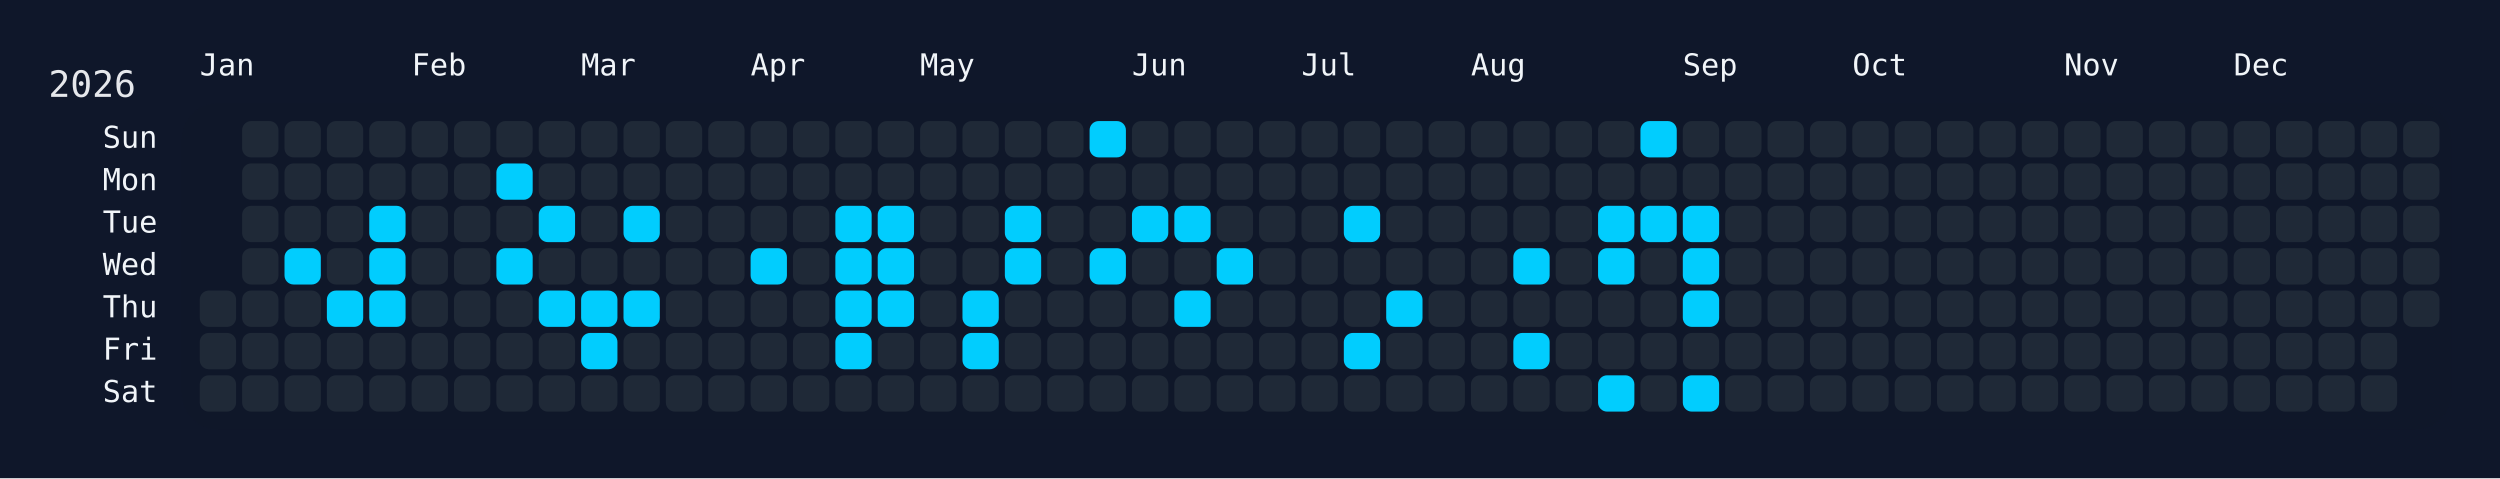
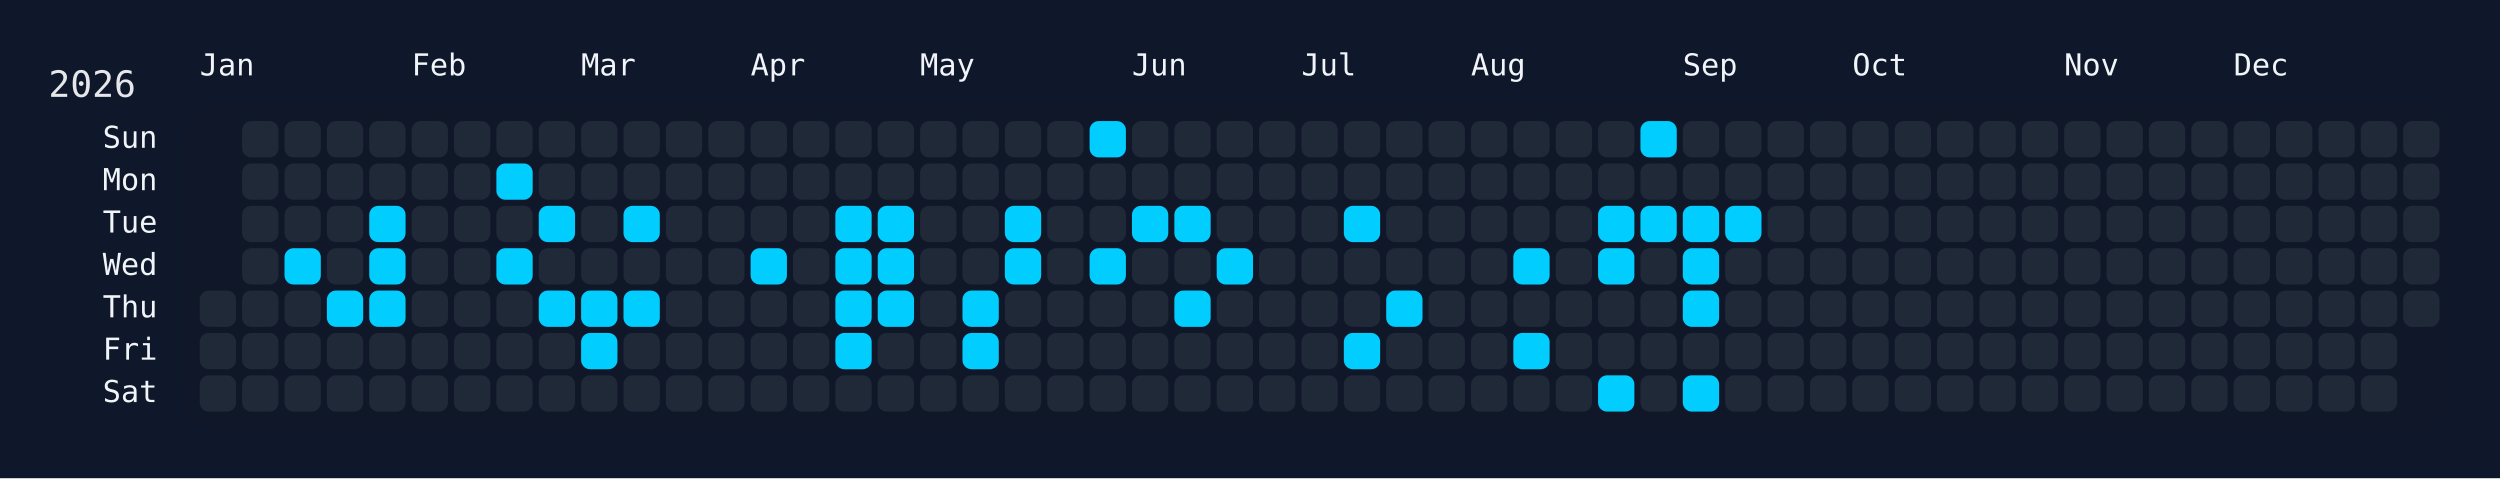
<svg xmlns="http://www.w3.org/2000/svg" width="826" height="158" viewBox="0 0 826 158">
  <rect width="826" height="158" fill="#0f172a" />
  <rect x="60" y="34" width="750" height="108" rx="12" ry="12" fill="rgba(15, 23, 42, 0.8)" />
  <text x="16" y="32" font-size="12" fill="#e5e7eb" font-family="JetBrains Mono, ui-monospace, SFMono-Regular, Menlo, Monaco, Consolas, monospace">2026</text>
  <text x="66" y="18" font-size="10" fill="#f1f5f9" font-family="JetBrains Mono, ui-monospace, SFMono-Regular, Menlo, Monaco, Consolas, monospace" dominant-baseline="hanging">Jan</text>
  <text x="136" y="18" font-size="10" fill="#f1f5f9" font-family="JetBrains Mono, ui-monospace, SFMono-Regular, Menlo, Monaco, Consolas, monospace" dominant-baseline="hanging">Feb</text>
  <text x="192" y="18" font-size="10" fill="#f1f5f9" font-family="JetBrains Mono, ui-monospace, SFMono-Regular, Menlo, Monaco, Consolas, monospace" dominant-baseline="hanging">Mar</text>
  <text x="248" y="18" font-size="10" fill="#f1f5f9" font-family="JetBrains Mono, ui-monospace, SFMono-Regular, Menlo, Monaco, Consolas, monospace" dominant-baseline="hanging">Apr</text>
  <text x="304" y="18" font-size="10" fill="#f1f5f9" font-family="JetBrains Mono, ui-monospace, SFMono-Regular, Menlo, Monaco, Consolas, monospace" dominant-baseline="hanging">May</text>
  <text x="374" y="18" font-size="10" fill="#f1f5f9" font-family="JetBrains Mono, ui-monospace, SFMono-Regular, Menlo, Monaco, Consolas, monospace" dominant-baseline="hanging">Jun</text>
  <text x="430" y="18" font-size="10" fill="#f1f5f9" font-family="JetBrains Mono, ui-monospace, SFMono-Regular, Menlo, Monaco, Consolas, monospace" dominant-baseline="hanging">Jul</text>
  <text x="486" y="18" font-size="10" fill="#f1f5f9" font-family="JetBrains Mono, ui-monospace, SFMono-Regular, Menlo, Monaco, Consolas, monospace" dominant-baseline="hanging">Aug</text>
  <text x="556" y="18" font-size="10" fill="#f1f5f9" font-family="JetBrains Mono, ui-monospace, SFMono-Regular, Menlo, Monaco, Consolas, monospace" dominant-baseline="hanging">Sep</text>
  <text x="612" y="18" font-size="10" fill="#f1f5f9" font-family="JetBrains Mono, ui-monospace, SFMono-Regular, Menlo, Monaco, Consolas, monospace" dominant-baseline="hanging">Oct</text>
  <text x="682" y="18" font-size="10" fill="#f1f5f9" font-family="JetBrains Mono, ui-monospace, SFMono-Regular, Menlo, Monaco, Consolas, monospace" dominant-baseline="hanging">Nov</text>
  <text x="738" y="18" font-size="10" fill="#f1f5f9" font-family="JetBrains Mono, ui-monospace, SFMono-Regular, Menlo, Monaco, Consolas, monospace" dominant-baseline="hanging">Dec</text>
  <text x="52" y="46.0" font-size="10" fill="#f1f5f9" font-family="JetBrains Mono, ui-monospace, SFMono-Regular, Menlo, Monaco, Consolas, monospace" text-anchor="end" dominant-baseline="middle">Sun</text>
  <text x="52" y="60.0" font-size="10" fill="#f1f5f9" font-family="JetBrains Mono, ui-monospace, SFMono-Regular, Menlo, Monaco, Consolas, monospace" text-anchor="end" dominant-baseline="middle">Mon</text>
  <text x="52" y="74.0" font-size="10" fill="#f1f5f9" font-family="JetBrains Mono, ui-monospace, SFMono-Regular, Menlo, Monaco, Consolas, monospace" text-anchor="end" dominant-baseline="middle">Tue</text>
  <text x="52" y="88.0" font-size="10" fill="#f1f5f9" font-family="JetBrains Mono, ui-monospace, SFMono-Regular, Menlo, Monaco, Consolas, monospace" text-anchor="end" dominant-baseline="middle">Wed</text>
  <text x="52" y="102.0" font-size="10" fill="#f1f5f9" font-family="JetBrains Mono, ui-monospace, SFMono-Regular, Menlo, Monaco, Consolas, monospace" text-anchor="end" dominant-baseline="middle">Thu</text>
  <text x="52" y="116.0" font-size="10" fill="#f1f5f9" font-family="JetBrains Mono, ui-monospace, SFMono-Regular, Menlo, Monaco, Consolas, monospace" text-anchor="end" dominant-baseline="middle">Fri</text>
  <text x="52" y="130.0" font-size="10" fill="#f1f5f9" font-family="JetBrains Mono, ui-monospace, SFMono-Regular, Menlo, Monaco, Consolas, monospace" text-anchor="end" dominant-baseline="middle">Sat</text>
  <g transform="translate(66,40)">
    <rect x="0" y="56" width="12" height="12" rx="3" ry="3" fill="#1f2937" data-date="2026-01-01" />
    <rect x="0" y="70" width="12" height="12" rx="3" ry="3" fill="#1f2937" data-date="2026-01-02" />
    <rect x="0" y="84" width="12" height="12" rx="3" ry="3" fill="#1f2937" data-date="2026-01-03" />
    <rect x="14" y="0" width="12" height="12" rx="3" ry="3" fill="#1f2937" data-date="2026-01-04" />
    <rect x="14" y="14" width="12" height="12" rx="3" ry="3" fill="#1f2937" data-date="2026-01-05" />
    <rect x="14" y="28" width="12" height="12" rx="3" ry="3" fill="#1f2937" data-date="2026-01-06" />
    <rect x="14" y="42" width="12" height="12" rx="3" ry="3" fill="#1f2937" data-date="2026-01-07" />
    <rect x="14" y="56" width="12" height="12" rx="3" ry="3" fill="#1f2937" data-date="2026-01-08" />
    <rect x="14" y="70" width="12" height="12" rx="3" ry="3" fill="#1f2937" data-date="2026-01-09" />
    <rect x="14" y="84" width="12" height="12" rx="3" ry="3" fill="#1f2937" data-date="2026-01-10" />
    <rect x="28" y="0" width="12" height="12" rx="3" ry="3" fill="#1f2937" data-date="2026-01-11" />
    <rect x="28" y="14" width="12" height="12" rx="3" ry="3" fill="#1f2937" data-date="2026-01-12" />
    <rect x="28" y="28" width="12" height="12" rx="3" ry="3" fill="#1f2937" data-date="2026-01-13" />
    <rect x="28" y="42" width="12" height="12" rx="3" ry="3" fill="#01cdfe" data-date="2026-01-14" />
    <rect x="28" y="56" width="12" height="12" rx="3" ry="3" fill="#1f2937" data-date="2026-01-15" />
    <rect x="28" y="70" width="12" height="12" rx="3" ry="3" fill="#1f2937" data-date="2026-01-16" />
    <rect x="28" y="84" width="12" height="12" rx="3" ry="3" fill="#1f2937" data-date="2026-01-17" />
    <rect x="42" y="0" width="12" height="12" rx="3" ry="3" fill="#1f2937" data-date="2026-01-18" />
    <rect x="42" y="14" width="12" height="12" rx="3" ry="3" fill="#1f2937" data-date="2026-01-19" />
    <rect x="42" y="28" width="12" height="12" rx="3" ry="3" fill="#1f2937" data-date="2026-01-20" />
    <rect x="42" y="42" width="12" height="12" rx="3" ry="3" fill="#1f2937" data-date="2026-01-21" />
    <rect x="42" y="56" width="12" height="12" rx="3" ry="3" fill="#01cdfe" data-date="2026-01-22" />
    <rect x="42" y="70" width="12" height="12" rx="3" ry="3" fill="#1f2937" data-date="2026-01-23" />
    <rect x="42" y="84" width="12" height="12" rx="3" ry="3" fill="#1f2937" data-date="2026-01-24" />
    <rect x="56" y="0" width="12" height="12" rx="3" ry="3" fill="#1f2937" data-date="2026-01-25" />
    <rect x="56" y="14" width="12" height="12" rx="3" ry="3" fill="#1f2937" data-date="2026-01-26" />
    <rect x="56" y="28" width="12" height="12" rx="3" ry="3" fill="#01cdfe" data-date="2026-01-27" />
    <rect x="56" y="42" width="12" height="12" rx="3" ry="3" fill="#01cdfe" data-date="2026-01-28" />
    <rect x="56" y="56" width="12" height="12" rx="3" ry="3" fill="#01cdfe" data-date="2026-01-29" />
    <rect x="56" y="70" width="12" height="12" rx="3" ry="3" fill="#1f2937" data-date="2026-01-30" />
    <rect x="56" y="84" width="12" height="12" rx="3" ry="3" fill="#1f2937" data-date="2026-01-31" />
    <rect x="70" y="0" width="12" height="12" rx="3" ry="3" fill="#1f2937" data-date="2026-02-01" />
    <rect x="70" y="14" width="12" height="12" rx="3" ry="3" fill="#1f2937" data-date="2026-02-02" />
    <rect x="70" y="28" width="12" height="12" rx="3" ry="3" fill="#1f2937" data-date="2026-02-03" />
    <rect x="70" y="42" width="12" height="12" rx="3" ry="3" fill="#1f2937" data-date="2026-02-04" />
    <rect x="70" y="56" width="12" height="12" rx="3" ry="3" fill="#1f2937" data-date="2026-02-05" />
    <rect x="70" y="70" width="12" height="12" rx="3" ry="3" fill="#1f2937" data-date="2026-02-06" />
    <rect x="70" y="84" width="12" height="12" rx="3" ry="3" fill="#1f2937" data-date="2026-02-07" />
    <rect x="84" y="0" width="12" height="12" rx="3" ry="3" fill="#1f2937" data-date="2026-02-08" />
    <rect x="84" y="14" width="12" height="12" rx="3" ry="3" fill="#1f2937" data-date="2026-02-09" />
    <rect x="84" y="28" width="12" height="12" rx="3" ry="3" fill="#1f2937" data-date="2026-02-10" />
    <rect x="84" y="42" width="12" height="12" rx="3" ry="3" fill="#1f2937" data-date="2026-02-11" />
    <rect x="84" y="56" width="12" height="12" rx="3" ry="3" fill="#1f2937" data-date="2026-02-12" />
    <rect x="84" y="70" width="12" height="12" rx="3" ry="3" fill="#1f2937" data-date="2026-02-13" />
    <rect x="84" y="84" width="12" height="12" rx="3" ry="3" fill="#1f2937" data-date="2026-02-14" />
    <rect x="98" y="0" width="12" height="12" rx="3" ry="3" fill="#1f2937" data-date="2026-02-15" />
    <rect x="98" y="14" width="12" height="12" rx="3" ry="3" fill="#01cdfe" data-date="2026-02-16" />
    <rect x="98" y="28" width="12" height="12" rx="3" ry="3" fill="#1f2937" data-date="2026-02-17" />
    <rect x="98" y="42" width="12" height="12" rx="3" ry="3" fill="#01cdfe" data-date="2026-02-18" />
    <rect x="98" y="56" width="12" height="12" rx="3" ry="3" fill="#1f2937" data-date="2026-02-19" />
    <rect x="98" y="70" width="12" height="12" rx="3" ry="3" fill="#1f2937" data-date="2026-02-20" />
    <rect x="98" y="84" width="12" height="12" rx="3" ry="3" fill="#1f2937" data-date="2026-02-21" />
    <rect x="112" y="0" width="12" height="12" rx="3" ry="3" fill="#1f2937" data-date="2026-02-22" />
    <rect x="112" y="14" width="12" height="12" rx="3" ry="3" fill="#1f2937" data-date="2026-02-23" />
    <rect x="112" y="28" width="12" height="12" rx="3" ry="3" fill="#01cdfe" data-date="2026-02-24" />
    <rect x="112" y="42" width="12" height="12" rx="3" ry="3" fill="#1f2937" data-date="2026-02-25" />
    <rect x="112" y="56" width="12" height="12" rx="3" ry="3" fill="#01cdfe" data-date="2026-02-26" />
    <rect x="112" y="70" width="12" height="12" rx="3" ry="3" fill="#1f2937" data-date="2026-02-27" />
    <rect x="112" y="84" width="12" height="12" rx="3" ry="3" fill="#1f2937" data-date="2026-02-28" />
    <rect x="126" y="0" width="12" height="12" rx="3" ry="3" fill="#1f2937" data-date="2026-03-01" />
    <rect x="126" y="14" width="12" height="12" rx="3" ry="3" fill="#1f2937" data-date="2026-03-02" />
    <rect x="126" y="28" width="12" height="12" rx="3" ry="3" fill="#1f2937" data-date="2026-03-03" />
    <rect x="126" y="42" width="12" height="12" rx="3" ry="3" fill="#1f2937" data-date="2026-03-04" />
    <rect x="126" y="56" width="12" height="12" rx="3" ry="3" fill="#01cdfe" data-date="2026-03-05" />
    <rect x="126" y="70" width="12" height="12" rx="3" ry="3" fill="#01cdfe" data-date="2026-03-06" />
    <rect x="126" y="84" width="12" height="12" rx="3" ry="3" fill="#1f2937" data-date="2026-03-07" />
    <rect x="140" y="0" width="12" height="12" rx="3" ry="3" fill="#1f2937" data-date="2026-03-08" />
    <rect x="140" y="14" width="12" height="12" rx="3" ry="3" fill="#1f2937" data-date="2026-03-09" />
    <rect x="140" y="28" width="12" height="12" rx="3" ry="3" fill="#01cdfe" data-date="2026-03-10" />
    <rect x="140" y="42" width="12" height="12" rx="3" ry="3" fill="#1f2937" data-date="2026-03-11" />
    <rect x="140" y="56" width="12" height="12" rx="3" ry="3" fill="#01cdfe" data-date="2026-03-12" />
    <rect x="140" y="70" width="12" height="12" rx="3" ry="3" fill="#1f2937" data-date="2026-03-13" />
    <rect x="140" y="84" width="12" height="12" rx="3" ry="3" fill="#1f2937" data-date="2026-03-14" />
    <rect x="154" y="0" width="12" height="12" rx="3" ry="3" fill="#1f2937" data-date="2026-03-15" />
    <rect x="154" y="14" width="12" height="12" rx="3" ry="3" fill="#1f2937" data-date="2026-03-16" />
    <rect x="154" y="28" width="12" height="12" rx="3" ry="3" fill="#1f2937" data-date="2026-03-17" />
    <rect x="154" y="42" width="12" height="12" rx="3" ry="3" fill="#1f2937" data-date="2026-03-18" />
    <rect x="154" y="56" width="12" height="12" rx="3" ry="3" fill="#1f2937" data-date="2026-03-19" />
    <rect x="154" y="70" width="12" height="12" rx="3" ry="3" fill="#1f2937" data-date="2026-03-20" />
    <rect x="154" y="84" width="12" height="12" rx="3" ry="3" fill="#1f2937" data-date="2026-03-21" />
    <rect x="168" y="0" width="12" height="12" rx="3" ry="3" fill="#1f2937" data-date="2026-03-22" />
    <rect x="168" y="14" width="12" height="12" rx="3" ry="3" fill="#1f2937" data-date="2026-03-23" />
    <rect x="168" y="28" width="12" height="12" rx="3" ry="3" fill="#1f2937" data-date="2026-03-24" />
    <rect x="168" y="42" width="12" height="12" rx="3" ry="3" fill="#1f2937" data-date="2026-03-25" />
    <rect x="168" y="56" width="12" height="12" rx="3" ry="3" fill="#1f2937" data-date="2026-03-26" />
    <rect x="168" y="70" width="12" height="12" rx="3" ry="3" fill="#1f2937" data-date="2026-03-27" />
    <rect x="168" y="84" width="12" height="12" rx="3" ry="3" fill="#1f2937" data-date="2026-03-28" />
    <rect x="182" y="0" width="12" height="12" rx="3" ry="3" fill="#1f2937" data-date="2026-03-29" />
    <rect x="182" y="14" width="12" height="12" rx="3" ry="3" fill="#1f2937" data-date="2026-03-30" />
    <rect x="182" y="28" width="12" height="12" rx="3" ry="3" fill="#1f2937" data-date="2026-03-31" />
    <rect x="182" y="42" width="12" height="12" rx="3" ry="3" fill="#01cdfe" data-date="2026-04-01" />
    <rect x="182" y="56" width="12" height="12" rx="3" ry="3" fill="#1f2937" data-date="2026-04-02" />
    <rect x="182" y="70" width="12" height="12" rx="3" ry="3" fill="#1f2937" data-date="2026-04-03" />
    <rect x="182" y="84" width="12" height="12" rx="3" ry="3" fill="#1f2937" data-date="2026-04-04" />
    <rect x="196" y="0" width="12" height="12" rx="3" ry="3" fill="#1f2937" data-date="2026-04-05" />
    <rect x="196" y="14" width="12" height="12" rx="3" ry="3" fill="#1f2937" data-date="2026-04-06" />
    <rect x="196" y="28" width="12" height="12" rx="3" ry="3" fill="#1f2937" data-date="2026-04-07" />
    <rect x="196" y="42" width="12" height="12" rx="3" ry="3" fill="#1f2937" data-date="2026-04-08" />
    <rect x="196" y="56" width="12" height="12" rx="3" ry="3" fill="#1f2937" data-date="2026-04-09" />
    <rect x="196" y="70" width="12" height="12" rx="3" ry="3" fill="#1f2937" data-date="2026-04-10" />
    <rect x="196" y="84" width="12" height="12" rx="3" ry="3" fill="#1f2937" data-date="2026-04-11" />
    <rect x="210" y="0" width="12" height="12" rx="3" ry="3" fill="#1f2937" data-date="2026-04-12" />
    <rect x="210" y="14" width="12" height="12" rx="3" ry="3" fill="#1f2937" data-date="2026-04-13" />
    <rect x="210" y="28" width="12" height="12" rx="3" ry="3" fill="#01cdfe" data-date="2026-04-14" />
    <rect x="210" y="42" width="12" height="12" rx="3" ry="3" fill="#01cdfe" data-date="2026-04-15" />
    <rect x="210" y="56" width="12" height="12" rx="3" ry="3" fill="#01cdfe" data-date="2026-04-16" />
    <rect x="210" y="70" width="12" height="12" rx="3" ry="3" fill="#01cdfe" data-date="2026-04-17" />
    <rect x="210" y="84" width="12" height="12" rx="3" ry="3" fill="#1f2937" data-date="2026-04-18" />
    <rect x="224" y="0" width="12" height="12" rx="3" ry="3" fill="#1f2937" data-date="2026-04-19" />
    <rect x="224" y="14" width="12" height="12" rx="3" ry="3" fill="#1f2937" data-date="2026-04-20" />
    <rect x="224" y="28" width="12" height="12" rx="3" ry="3" fill="#01cdfe" data-date="2026-04-21" />
    <rect x="224" y="42" width="12" height="12" rx="3" ry="3" fill="#01cdfe" data-date="2026-04-22" />
    <rect x="224" y="56" width="12" height="12" rx="3" ry="3" fill="#01cdfe" data-date="2026-04-23" />
    <rect x="224" y="70" width="12" height="12" rx="3" ry="3" fill="#1f2937" data-date="2026-04-24" />
    <rect x="224" y="84" width="12" height="12" rx="3" ry="3" fill="#1f2937" data-date="2026-04-25" />
    <rect x="238" y="0" width="12" height="12" rx="3" ry="3" fill="#1f2937" data-date="2026-04-26" />
    <rect x="238" y="14" width="12" height="12" rx="3" ry="3" fill="#1f2937" data-date="2026-04-27" />
    <rect x="238" y="28" width="12" height="12" rx="3" ry="3" fill="#1f2937" data-date="2026-04-28" />
    <rect x="238" y="42" width="12" height="12" rx="3" ry="3" fill="#1f2937" data-date="2026-04-29" />
    <rect x="238" y="56" width="12" height="12" rx="3" ry="3" fill="#1f2937" data-date="2026-04-30" />
    <rect x="238" y="70" width="12" height="12" rx="3" ry="3" fill="#1f2937" data-date="2026-05-01" />
    <rect x="238" y="84" width="12" height="12" rx="3" ry="3" fill="#1f2937" data-date="2026-05-02" />
    <rect x="252" y="0" width="12" height="12" rx="3" ry="3" fill="#1f2937" data-date="2026-05-03" />
    <rect x="252" y="14" width="12" height="12" rx="3" ry="3" fill="#1f2937" data-date="2026-05-04" />
    <rect x="252" y="28" width="12" height="12" rx="3" ry="3" fill="#1f2937" data-date="2026-05-05" />
    <rect x="252" y="42" width="12" height="12" rx="3" ry="3" fill="#1f2937" data-date="2026-05-06" />
    <rect x="252" y="56" width="12" height="12" rx="3" ry="3" fill="#01cdfe" data-date="2026-05-07" />
    <rect x="252" y="70" width="12" height="12" rx="3" ry="3" fill="#01cdfe" data-date="2026-05-08" />
    <rect x="252" y="84" width="12" height="12" rx="3" ry="3" fill="#1f2937" data-date="2026-05-09" />
    <rect x="266" y="0" width="12" height="12" rx="3" ry="3" fill="#1f2937" data-date="2026-05-10" />
    <rect x="266" y="14" width="12" height="12" rx="3" ry="3" fill="#1f2937" data-date="2026-05-11" />
    <rect x="266" y="28" width="12" height="12" rx="3" ry="3" fill="#01cdfe" data-date="2026-05-12" />
    <rect x="266" y="42" width="12" height="12" rx="3" ry="3" fill="#01cdfe" data-date="2026-05-13" />
    <rect x="266" y="56" width="12" height="12" rx="3" ry="3" fill="#1f2937" data-date="2026-05-14" />
    <rect x="266" y="70" width="12" height="12" rx="3" ry="3" fill="#1f2937" data-date="2026-05-15" />
    <rect x="266" y="84" width="12" height="12" rx="3" ry="3" fill="#1f2937" data-date="2026-05-16" />
    <rect x="280" y="0" width="12" height="12" rx="3" ry="3" fill="#1f2937" data-date="2026-05-17" />
    <rect x="280" y="14" width="12" height="12" rx="3" ry="3" fill="#1f2937" data-date="2026-05-18" />
    <rect x="280" y="28" width="12" height="12" rx="3" ry="3" fill="#1f2937" data-date="2026-05-19" />
    <rect x="280" y="42" width="12" height="12" rx="3" ry="3" fill="#1f2937" data-date="2026-05-20" />
    <rect x="280" y="56" width="12" height="12" rx="3" ry="3" fill="#1f2937" data-date="2026-05-21" />
    <rect x="280" y="70" width="12" height="12" rx="3" ry="3" fill="#1f2937" data-date="2026-05-22" />
    <rect x="280" y="84" width="12" height="12" rx="3" ry="3" fill="#1f2937" data-date="2026-05-23" />
    <rect x="294" y="0" width="12" height="12" rx="3" ry="3" fill="#01cdfe" data-date="2026-05-24" />
    <rect x="294" y="14" width="12" height="12" rx="3" ry="3" fill="#1f2937" data-date="2026-05-25" />
    <rect x="294" y="28" width="12" height="12" rx="3" ry="3" fill="#1f2937" data-date="2026-05-26" />
    <rect x="294" y="42" width="12" height="12" rx="3" ry="3" fill="#01cdfe" data-date="2026-05-27" />
    <rect x="294" y="56" width="12" height="12" rx="3" ry="3" fill="#1f2937" data-date="2026-05-28" />
    <rect x="294" y="70" width="12" height="12" rx="3" ry="3" fill="#1f2937" data-date="2026-05-29" />
    <rect x="294" y="84" width="12" height="12" rx="3" ry="3" fill="#1f2937" data-date="2026-05-30" />
    <rect x="308" y="0" width="12" height="12" rx="3" ry="3" fill="#1f2937" data-date="2026-05-31" />
    <rect x="308" y="14" width="12" height="12" rx="3" ry="3" fill="#1f2937" data-date="2026-06-01" />
    <rect x="308" y="28" width="12" height="12" rx="3" ry="3" fill="#01cdfe" data-date="2026-06-02" />
    <rect x="308" y="42" width="12" height="12" rx="3" ry="3" fill="#1f2937" data-date="2026-06-03" />
    <rect x="308" y="56" width="12" height="12" rx="3" ry="3" fill="#1f2937" data-date="2026-06-04" />
    <rect x="308" y="70" width="12" height="12" rx="3" ry="3" fill="#1f2937" data-date="2026-06-05" />
    <rect x="308" y="84" width="12" height="12" rx="3" ry="3" fill="#1f2937" data-date="2026-06-06" />
    <rect x="322" y="0" width="12" height="12" rx="3" ry="3" fill="#1f2937" data-date="2026-06-07" />
    <rect x="322" y="14" width="12" height="12" rx="3" ry="3" fill="#1f2937" data-date="2026-06-08" />
    <rect x="322" y="28" width="12" height="12" rx="3" ry="3" fill="#01cdfe" data-date="2026-06-09" />
    <rect x="322" y="42" width="12" height="12" rx="3" ry="3" fill="#1f2937" data-date="2026-06-10" />
    <rect x="322" y="56" width="12" height="12" rx="3" ry="3" fill="#01cdfe" data-date="2026-06-11" />
    <rect x="322" y="70" width="12" height="12" rx="3" ry="3" fill="#1f2937" data-date="2026-06-12" />
    <rect x="322" y="84" width="12" height="12" rx="3" ry="3" fill="#1f2937" data-date="2026-06-13" />
    <rect x="336" y="0" width="12" height="12" rx="3" ry="3" fill="#1f2937" data-date="2026-06-14" />
    <rect x="336" y="14" width="12" height="12" rx="3" ry="3" fill="#1f2937" data-date="2026-06-15" />
    <rect x="336" y="28" width="12" height="12" rx="3" ry="3" fill="#1f2937" data-date="2026-06-16" />
    <rect x="336" y="42" width="12" height="12" rx="3" ry="3" fill="#01cdfe" data-date="2026-06-17" />
    <rect x="336" y="56" width="12" height="12" rx="3" ry="3" fill="#1f2937" data-date="2026-06-18" />
    <rect x="336" y="70" width="12" height="12" rx="3" ry="3" fill="#1f2937" data-date="2026-06-19" />
    <rect x="336" y="84" width="12" height="12" rx="3" ry="3" fill="#1f2937" data-date="2026-06-20" />
    <rect x="350" y="0" width="12" height="12" rx="3" ry="3" fill="#1f2937" data-date="2026-06-21" />
    <rect x="350" y="14" width="12" height="12" rx="3" ry="3" fill="#1f2937" data-date="2026-06-22" />
    <rect x="350" y="28" width="12" height="12" rx="3" ry="3" fill="#1f2937" data-date="2026-06-23" />
    <rect x="350" y="42" width="12" height="12" rx="3" ry="3" fill="#1f2937" data-date="2026-06-24" />
    <rect x="350" y="56" width="12" height="12" rx="3" ry="3" fill="#1f2937" data-date="2026-06-25" />
    <rect x="350" y="70" width="12" height="12" rx="3" ry="3" fill="#1f2937" data-date="2026-06-26" />
    <rect x="350" y="84" width="12" height="12" rx="3" ry="3" fill="#1f2937" data-date="2026-06-27" />
    <rect x="364" y="0" width="12" height="12" rx="3" ry="3" fill="#1f2937" data-date="2026-06-28" />
    <rect x="364" y="14" width="12" height="12" rx="3" ry="3" fill="#1f2937" data-date="2026-06-29" />
    <rect x="364" y="28" width="12" height="12" rx="3" ry="3" fill="#1f2937" data-date="2026-06-30" />
    <rect x="364" y="42" width="12" height="12" rx="3" ry="3" fill="#1f2937" data-date="2026-07-01" />
    <rect x="364" y="56" width="12" height="12" rx="3" ry="3" fill="#1f2937" data-date="2026-07-02" />
    <rect x="364" y="70" width="12" height="12" rx="3" ry="3" fill="#1f2937" data-date="2026-07-03" />
    <rect x="364" y="84" width="12" height="12" rx="3" ry="3" fill="#1f2937" data-date="2026-07-04" />
    <rect x="378" y="0" width="12" height="12" rx="3" ry="3" fill="#1f2937" data-date="2026-07-05" />
    <rect x="378" y="14" width="12" height="12" rx="3" ry="3" fill="#1f2937" data-date="2026-07-06" />
    <rect x="378" y="28" width="12" height="12" rx="3" ry="3" fill="#01cdfe" data-date="2026-07-07" />
    <rect x="378" y="42" width="12" height="12" rx="3" ry="3" fill="#1f2937" data-date="2026-07-08" />
    <rect x="378" y="56" width="12" height="12" rx="3" ry="3" fill="#1f2937" data-date="2026-07-09" />
    <rect x="378" y="70" width="12" height="12" rx="3" ry="3" fill="#01cdfe" data-date="2026-07-10" />
    <rect x="378" y="84" width="12" height="12" rx="3" ry="3" fill="#1f2937" data-date="2026-07-11" />
    <rect x="392" y="0" width="12" height="12" rx="3" ry="3" fill="#1f2937" data-date="2026-07-12" />
    <rect x="392" y="14" width="12" height="12" rx="3" ry="3" fill="#1f2937" data-date="2026-07-13" />
    <rect x="392" y="28" width="12" height="12" rx="3" ry="3" fill="#1f2937" data-date="2026-07-14" />
    <rect x="392" y="42" width="12" height="12" rx="3" ry="3" fill="#1f2937" data-date="2026-07-15" />
    <rect x="392" y="56" width="12" height="12" rx="3" ry="3" fill="#01cdfe" data-date="2026-07-16" />
    <rect x="392" y="70" width="12" height="12" rx="3" ry="3" fill="#1f2937" data-date="2026-07-17" />
    <rect x="392" y="84" width="12" height="12" rx="3" ry="3" fill="#1f2937" data-date="2026-07-18" />
    <rect x="406" y="0" width="12" height="12" rx="3" ry="3" fill="#1f2937" data-date="2026-07-19" />
    <rect x="406" y="14" width="12" height="12" rx="3" ry="3" fill="#1f2937" data-date="2026-07-20" />
    <rect x="406" y="28" width="12" height="12" rx="3" ry="3" fill="#1f2937" data-date="2026-07-21" />
    <rect x="406" y="42" width="12" height="12" rx="3" ry="3" fill="#1f2937" data-date="2026-07-22" />
    <rect x="406" y="56" width="12" height="12" rx="3" ry="3" fill="#1f2937" data-date="2026-07-23" />
    <rect x="406" y="70" width="12" height="12" rx="3" ry="3" fill="#1f2937" data-date="2026-07-24" />
    <rect x="406" y="84" width="12" height="12" rx="3" ry="3" fill="#1f2937" data-date="2026-07-25" />
    <rect x="420" y="0" width="12" height="12" rx="3" ry="3" fill="#1f2937" data-date="2026-07-26" />
    <rect x="420" y="14" width="12" height="12" rx="3" ry="3" fill="#1f2937" data-date="2026-07-27" />
    <rect x="420" y="28" width="12" height="12" rx="3" ry="3" fill="#1f2937" data-date="2026-07-28" />
    <rect x="420" y="42" width="12" height="12" rx="3" ry="3" fill="#1f2937" data-date="2026-07-29" />
    <rect x="420" y="56" width="12" height="12" rx="3" ry="3" fill="#1f2937" data-date="2026-07-30" />
    <rect x="420" y="70" width="12" height="12" rx="3" ry="3" fill="#1f2937" data-date="2026-07-31" />
    <rect x="420" y="84" width="12" height="12" rx="3" ry="3" fill="#1f2937" data-date="2026-08-01" />
    <rect x="434" y="0" width="12" height="12" rx="3" ry="3" fill="#1f2937" data-date="2026-08-02" />
    <rect x="434" y="14" width="12" height="12" rx="3" ry="3" fill="#1f2937" data-date="2026-08-03" />
    <rect x="434" y="28" width="12" height="12" rx="3" ry="3" fill="#1f2937" data-date="2026-08-04" />
    <rect x="434" y="42" width="12" height="12" rx="3" ry="3" fill="#01cdfe" data-date="2026-08-05" />
    <rect x="434" y="56" width="12" height="12" rx="3" ry="3" fill="#1f2937" data-date="2026-08-06" />
    <rect x="434" y="70" width="12" height="12" rx="3" ry="3" fill="#01cdfe" data-date="2026-08-07" />
    <rect x="434" y="84" width="12" height="12" rx="3" ry="3" fill="#1f2937" data-date="2026-08-08" />
    <rect x="448" y="0" width="12" height="12" rx="3" ry="3" fill="#1f2937" data-date="2026-08-09" />
    <rect x="448" y="14" width="12" height="12" rx="3" ry="3" fill="#1f2937" data-date="2026-08-10" />
    <rect x="448" y="28" width="12" height="12" rx="3" ry="3" fill="#1f2937" data-date="2026-08-11" />
    <rect x="448" y="42" width="12" height="12" rx="3" ry="3" fill="#1f2937" data-date="2026-08-12" />
    <rect x="448" y="56" width="12" height="12" rx="3" ry="3" fill="#1f2937" data-date="2026-08-13" />
    <rect x="448" y="70" width="12" height="12" rx="3" ry="3" fill="#1f2937" data-date="2026-08-14" />
    <rect x="448" y="84" width="12" height="12" rx="3" ry="3" fill="#1f2937" data-date="2026-08-15" />
    <rect x="462" y="0" width="12" height="12" rx="3" ry="3" fill="#1f2937" data-date="2026-08-16" />
    <rect x="462" y="14" width="12" height="12" rx="3" ry="3" fill="#1f2937" data-date="2026-08-17" />
    <rect x="462" y="28" width="12" height="12" rx="3" ry="3" fill="#01cdfe" data-date="2026-08-18" />
    <rect x="462" y="42" width="12" height="12" rx="3" ry="3" fill="#01cdfe" data-date="2026-08-19" />
    <rect x="462" y="56" width="12" height="12" rx="3" ry="3" fill="#1f2937" data-date="2026-08-20" />
    <rect x="462" y="70" width="12" height="12" rx="3" ry="3" fill="#1f2937" data-date="2026-08-21" />
    <rect x="462" y="84" width="12" height="12" rx="3" ry="3" fill="#01cdfe" data-date="2026-08-22" />
    <rect x="476" y="0" width="12" height="12" rx="3" ry="3" fill="#01cdfe" data-date="2026-08-23" />
    <rect x="476" y="14" width="12" height="12" rx="3" ry="3" fill="#1f2937" data-date="2026-08-24" />
    <rect x="476" y="28" width="12" height="12" rx="3" ry="3" fill="#01cdfe" data-date="2026-08-25" />
    <rect x="476" y="42" width="12" height="12" rx="3" ry="3" fill="#1f2937" data-date="2026-08-26" />
    <rect x="476" y="56" width="12" height="12" rx="3" ry="3" fill="#1f2937" data-date="2026-08-27" />
    <rect x="476" y="70" width="12" height="12" rx="3" ry="3" fill="#1f2937" data-date="2026-08-28" />
    <rect x="476" y="84" width="12" height="12" rx="3" ry="3" fill="#1f2937" data-date="2026-08-29" />
    <rect x="490" y="0" width="12" height="12" rx="3" ry="3" fill="#1f2937" data-date="2026-08-30" />
    <rect x="490" y="14" width="12" height="12" rx="3" ry="3" fill="#1f2937" data-date="2026-08-31" />
    <rect x="490" y="28" width="12" height="12" rx="3" ry="3" fill="#01cdfe" data-date="2026-09-01" />
    <rect x="490" y="42" width="12" height="12" rx="3" ry="3" fill="#01cdfe" data-date="2026-09-02" />
    <rect x="490" y="56" width="12" height="12" rx="3" ry="3" fill="#01cdfe" data-date="2026-09-03" />
    <rect x="490" y="70" width="12" height="12" rx="3" ry="3" fill="#1f2937" data-date="2026-09-04" />
    <rect x="490" y="84" width="12" height="12" rx="3" ry="3" fill="#01cdfe" data-date="2026-09-05" />
    <rect x="504" y="0" width="12" height="12" rx="3" ry="3" fill="#1f2937" data-date="2026-09-06" />
    <rect x="504" y="14" width="12" height="12" rx="3" ry="3" fill="#1f2937" data-date="2026-09-07" />
-     <rect x="504" y="28" width="12" height="12" rx="3" ry="3" fill="#1f2937" data-date="2026-09-08" />
+     <rect x="504" y="28" width="12" height="12" rx="3" ry="3" fill="#01cdfe" data-date="2026-09-08" />
    <rect x="504" y="42" width="12" height="12" rx="3" ry="3" fill="#1f2937" data-date="2026-09-09" />
    <rect x="504" y="56" width="12" height="12" rx="3" ry="3" fill="#1f2937" data-date="2026-09-10" />
    <rect x="504" y="70" width="12" height="12" rx="3" ry="3" fill="#1f2937" data-date="2026-09-11" />
    <rect x="504" y="84" width="12" height="12" rx="3" ry="3" fill="#1f2937" data-date="2026-09-12" />
    <rect x="518" y="0" width="12" height="12" rx="3" ry="3" fill="#1f2937" data-date="2026-09-13" />
    <rect x="518" y="14" width="12" height="12" rx="3" ry="3" fill="#1f2937" data-date="2026-09-14" />
    <rect x="518" y="28" width="12" height="12" rx="3" ry="3" fill="#1f2937" data-date="2026-09-15" />
    <rect x="518" y="42" width="12" height="12" rx="3" ry="3" fill="#1f2937" data-date="2026-09-16" />
    <rect x="518" y="56" width="12" height="12" rx="3" ry="3" fill="#1f2937" data-date="2026-09-17" />
    <rect x="518" y="70" width="12" height="12" rx="3" ry="3" fill="#1f2937" data-date="2026-09-18" />
    <rect x="518" y="84" width="12" height="12" rx="3" ry="3" fill="#1f2937" data-date="2026-09-19" />
    <rect x="532" y="0" width="12" height="12" rx="3" ry="3" fill="#1f2937" data-date="2026-09-20" />
    <rect x="532" y="14" width="12" height="12" rx="3" ry="3" fill="#1f2937" data-date="2026-09-21" />
    <rect x="532" y="28" width="12" height="12" rx="3" ry="3" fill="#1f2937" data-date="2026-09-22" />
    <rect x="532" y="42" width="12" height="12" rx="3" ry="3" fill="#1f2937" data-date="2026-09-23" />
    <rect x="532" y="56" width="12" height="12" rx="3" ry="3" fill="#1f2937" data-date="2026-09-24" />
    <rect x="532" y="70" width="12" height="12" rx="3" ry="3" fill="#1f2937" data-date="2026-09-25" />
    <rect x="532" y="84" width="12" height="12" rx="3" ry="3" fill="#1f2937" data-date="2026-09-26" />
    <rect x="546" y="0" width="12" height="12" rx="3" ry="3" fill="#1f2937" data-date="2026-09-27" />
    <rect x="546" y="14" width="12" height="12" rx="3" ry="3" fill="#1f2937" data-date="2026-09-28" />
    <rect x="546" y="28" width="12" height="12" rx="3" ry="3" fill="#1f2937" data-date="2026-09-29" />
    <rect x="546" y="42" width="12" height="12" rx="3" ry="3" fill="#1f2937" data-date="2026-09-30" />
    <rect x="546" y="56" width="12" height="12" rx="3" ry="3" fill="#1f2937" data-date="2026-10-01" />
    <rect x="546" y="70" width="12" height="12" rx="3" ry="3" fill="#1f2937" data-date="2026-10-02" />
    <rect x="546" y="84" width="12" height="12" rx="3" ry="3" fill="#1f2937" data-date="2026-10-03" />
    <rect x="560" y="0" width="12" height="12" rx="3" ry="3" fill="#1f2937" data-date="2026-10-04" />
    <rect x="560" y="14" width="12" height="12" rx="3" ry="3" fill="#1f2937" data-date="2026-10-05" />
    <rect x="560" y="28" width="12" height="12" rx="3" ry="3" fill="#1f2937" data-date="2026-10-06" />
    <rect x="560" y="42" width="12" height="12" rx="3" ry="3" fill="#1f2937" data-date="2026-10-07" />
    <rect x="560" y="56" width="12" height="12" rx="3" ry="3" fill="#1f2937" data-date="2026-10-08" />
    <rect x="560" y="70" width="12" height="12" rx="3" ry="3" fill="#1f2937" data-date="2026-10-09" />
    <rect x="560" y="84" width="12" height="12" rx="3" ry="3" fill="#1f2937" data-date="2026-10-10" />
    <rect x="574" y="0" width="12" height="12" rx="3" ry="3" fill="#1f2937" data-date="2026-10-11" />
    <rect x="574" y="14" width="12" height="12" rx="3" ry="3" fill="#1f2937" data-date="2026-10-12" />
    <rect x="574" y="28" width="12" height="12" rx="3" ry="3" fill="#1f2937" data-date="2026-10-13" />
    <rect x="574" y="42" width="12" height="12" rx="3" ry="3" fill="#1f2937" data-date="2026-10-14" />
    <rect x="574" y="56" width="12" height="12" rx="3" ry="3" fill="#1f2937" data-date="2026-10-15" />
    <rect x="574" y="70" width="12" height="12" rx="3" ry="3" fill="#1f2937" data-date="2026-10-16" />
    <rect x="574" y="84" width="12" height="12" rx="3" ry="3" fill="#1f2937" data-date="2026-10-17" />
    <rect x="588" y="0" width="12" height="12" rx="3" ry="3" fill="#1f2937" data-date="2026-10-18" />
    <rect x="588" y="14" width="12" height="12" rx="3" ry="3" fill="#1f2937" data-date="2026-10-19" />
    <rect x="588" y="28" width="12" height="12" rx="3" ry="3" fill="#1f2937" data-date="2026-10-20" />
    <rect x="588" y="42" width="12" height="12" rx="3" ry="3" fill="#1f2937" data-date="2026-10-21" />
    <rect x="588" y="56" width="12" height="12" rx="3" ry="3" fill="#1f2937" data-date="2026-10-22" />
    <rect x="588" y="70" width="12" height="12" rx="3" ry="3" fill="#1f2937" data-date="2026-10-23" />
    <rect x="588" y="84" width="12" height="12" rx="3" ry="3" fill="#1f2937" data-date="2026-10-24" />
    <rect x="602" y="0" width="12" height="12" rx="3" ry="3" fill="#1f2937" data-date="2026-10-25" />
    <rect x="602" y="14" width="12" height="12" rx="3" ry="3" fill="#1f2937" data-date="2026-10-26" />
    <rect x="602" y="28" width="12" height="12" rx="3" ry="3" fill="#1f2937" data-date="2026-10-27" />
    <rect x="602" y="42" width="12" height="12" rx="3" ry="3" fill="#1f2937" data-date="2026-10-28" />
    <rect x="602" y="56" width="12" height="12" rx="3" ry="3" fill="#1f2937" data-date="2026-10-29" />
    <rect x="602" y="70" width="12" height="12" rx="3" ry="3" fill="#1f2937" data-date="2026-10-30" />
    <rect x="602" y="84" width="12" height="12" rx="3" ry="3" fill="#1f2937" data-date="2026-10-31" />
    <rect x="616" y="0" width="12" height="12" rx="3" ry="3" fill="#1f2937" data-date="2026-11-01" />
    <rect x="616" y="14" width="12" height="12" rx="3" ry="3" fill="#1f2937" data-date="2026-11-02" />
    <rect x="616" y="28" width="12" height="12" rx="3" ry="3" fill="#1f2937" data-date="2026-11-03" />
    <rect x="616" y="42" width="12" height="12" rx="3" ry="3" fill="#1f2937" data-date="2026-11-04" />
    <rect x="616" y="56" width="12" height="12" rx="3" ry="3" fill="#1f2937" data-date="2026-11-05" />
    <rect x="616" y="70" width="12" height="12" rx="3" ry="3" fill="#1f2937" data-date="2026-11-06" />
    <rect x="616" y="84" width="12" height="12" rx="3" ry="3" fill="#1f2937" data-date="2026-11-07" />
    <rect x="630" y="0" width="12" height="12" rx="3" ry="3" fill="#1f2937" data-date="2026-11-08" />
    <rect x="630" y="14" width="12" height="12" rx="3" ry="3" fill="#1f2937" data-date="2026-11-09" />
    <rect x="630" y="28" width="12" height="12" rx="3" ry="3" fill="#1f2937" data-date="2026-11-10" />
    <rect x="630" y="42" width="12" height="12" rx="3" ry="3" fill="#1f2937" data-date="2026-11-11" />
    <rect x="630" y="56" width="12" height="12" rx="3" ry="3" fill="#1f2937" data-date="2026-11-12" />
    <rect x="630" y="70" width="12" height="12" rx="3" ry="3" fill="#1f2937" data-date="2026-11-13" />
    <rect x="630" y="84" width="12" height="12" rx="3" ry="3" fill="#1f2937" data-date="2026-11-14" />
    <rect x="644" y="0" width="12" height="12" rx="3" ry="3" fill="#1f2937" data-date="2026-11-15" />
    <rect x="644" y="14" width="12" height="12" rx="3" ry="3" fill="#1f2937" data-date="2026-11-16" />
    <rect x="644" y="28" width="12" height="12" rx="3" ry="3" fill="#1f2937" data-date="2026-11-17" />
    <rect x="644" y="42" width="12" height="12" rx="3" ry="3" fill="#1f2937" data-date="2026-11-18" />
    <rect x="644" y="56" width="12" height="12" rx="3" ry="3" fill="#1f2937" data-date="2026-11-19" />
    <rect x="644" y="70" width="12" height="12" rx="3" ry="3" fill="#1f2937" data-date="2026-11-20" />
    <rect x="644" y="84" width="12" height="12" rx="3" ry="3" fill="#1f2937" data-date="2026-11-21" />
    <rect x="658" y="0" width="12" height="12" rx="3" ry="3" fill="#1f2937" data-date="2026-11-22" />
    <rect x="658" y="14" width="12" height="12" rx="3" ry="3" fill="#1f2937" data-date="2026-11-23" />
    <rect x="658" y="28" width="12" height="12" rx="3" ry="3" fill="#1f2937" data-date="2026-11-24" />
    <rect x="658" y="42" width="12" height="12" rx="3" ry="3" fill="#1f2937" data-date="2026-11-25" />
    <rect x="658" y="56" width="12" height="12" rx="3" ry="3" fill="#1f2937" data-date="2026-11-26" />
    <rect x="658" y="70" width="12" height="12" rx="3" ry="3" fill="#1f2937" data-date="2026-11-27" />
    <rect x="658" y="84" width="12" height="12" rx="3" ry="3" fill="#1f2937" data-date="2026-11-28" />
    <rect x="672" y="0" width="12" height="12" rx="3" ry="3" fill="#1f2937" data-date="2026-11-29" />
    <rect x="672" y="14" width="12" height="12" rx="3" ry="3" fill="#1f2937" data-date="2026-11-30" />
    <rect x="672" y="28" width="12" height="12" rx="3" ry="3" fill="#1f2937" data-date="2026-12-01" />
    <rect x="672" y="42" width="12" height="12" rx="3" ry="3" fill="#1f2937" data-date="2026-12-02" />
    <rect x="672" y="56" width="12" height="12" rx="3" ry="3" fill="#1f2937" data-date="2026-12-03" />
    <rect x="672" y="70" width="12" height="12" rx="3" ry="3" fill="#1f2937" data-date="2026-12-04" />
    <rect x="672" y="84" width="12" height="12" rx="3" ry="3" fill="#1f2937" data-date="2026-12-05" />
    <rect x="686" y="0" width="12" height="12" rx="3" ry="3" fill="#1f2937" data-date="2026-12-06" />
    <rect x="686" y="14" width="12" height="12" rx="3" ry="3" fill="#1f2937" data-date="2026-12-07" />
    <rect x="686" y="28" width="12" height="12" rx="3" ry="3" fill="#1f2937" data-date="2026-12-08" />
    <rect x="686" y="42" width="12" height="12" rx="3" ry="3" fill="#1f2937" data-date="2026-12-09" />
    <rect x="686" y="56" width="12" height="12" rx="3" ry="3" fill="#1f2937" data-date="2026-12-10" />
    <rect x="686" y="70" width="12" height="12" rx="3" ry="3" fill="#1f2937" data-date="2026-12-11" />
    <rect x="686" y="84" width="12" height="12" rx="3" ry="3" fill="#1f2937" data-date="2026-12-12" />
    <rect x="700" y="0" width="12" height="12" rx="3" ry="3" fill="#1f2937" data-date="2026-12-13" />
    <rect x="700" y="14" width="12" height="12" rx="3" ry="3" fill="#1f2937" data-date="2026-12-14" />
    <rect x="700" y="28" width="12" height="12" rx="3" ry="3" fill="#1f2937" data-date="2026-12-15" />
    <rect x="700" y="42" width="12" height="12" rx="3" ry="3" fill="#1f2937" data-date="2026-12-16" />
    <rect x="700" y="56" width="12" height="12" rx="3" ry="3" fill="#1f2937" data-date="2026-12-17" />
    <rect x="700" y="70" width="12" height="12" rx="3" ry="3" fill="#1f2937" data-date="2026-12-18" />
    <rect x="700" y="84" width="12" height="12" rx="3" ry="3" fill="#1f2937" data-date="2026-12-19" />
    <rect x="714" y="0" width="12" height="12" rx="3" ry="3" fill="#1f2937" data-date="2026-12-20" />
    <rect x="714" y="14" width="12" height="12" rx="3" ry="3" fill="#1f2937" data-date="2026-12-21" />
    <rect x="714" y="28" width="12" height="12" rx="3" ry="3" fill="#1f2937" data-date="2026-12-22" />
    <rect x="714" y="42" width="12" height="12" rx="3" ry="3" fill="#1f2937" data-date="2026-12-23" />
    <rect x="714" y="56" width="12" height="12" rx="3" ry="3" fill="#1f2937" data-date="2026-12-24" />
    <rect x="714" y="70" width="12" height="12" rx="3" ry="3" fill="#1f2937" data-date="2026-12-25" />
    <rect x="714" y="84" width="12" height="12" rx="3" ry="3" fill="#1f2937" data-date="2026-12-26" />
    <rect x="728" y="0" width="12" height="12" rx="3" ry="3" fill="#1f2937" data-date="2026-12-27" />
    <rect x="728" y="14" width="12" height="12" rx="3" ry="3" fill="#1f2937" data-date="2026-12-28" />
    <rect x="728" y="28" width="12" height="12" rx="3" ry="3" fill="#1f2937" data-date="2026-12-29" />
    <rect x="728" y="42" width="12" height="12" rx="3" ry="3" fill="#1f2937" data-date="2026-12-30" />
    <rect x="728" y="56" width="12" height="12" rx="3" ry="3" fill="#1f2937" data-date="2026-12-31" />
  </g>
</svg>
